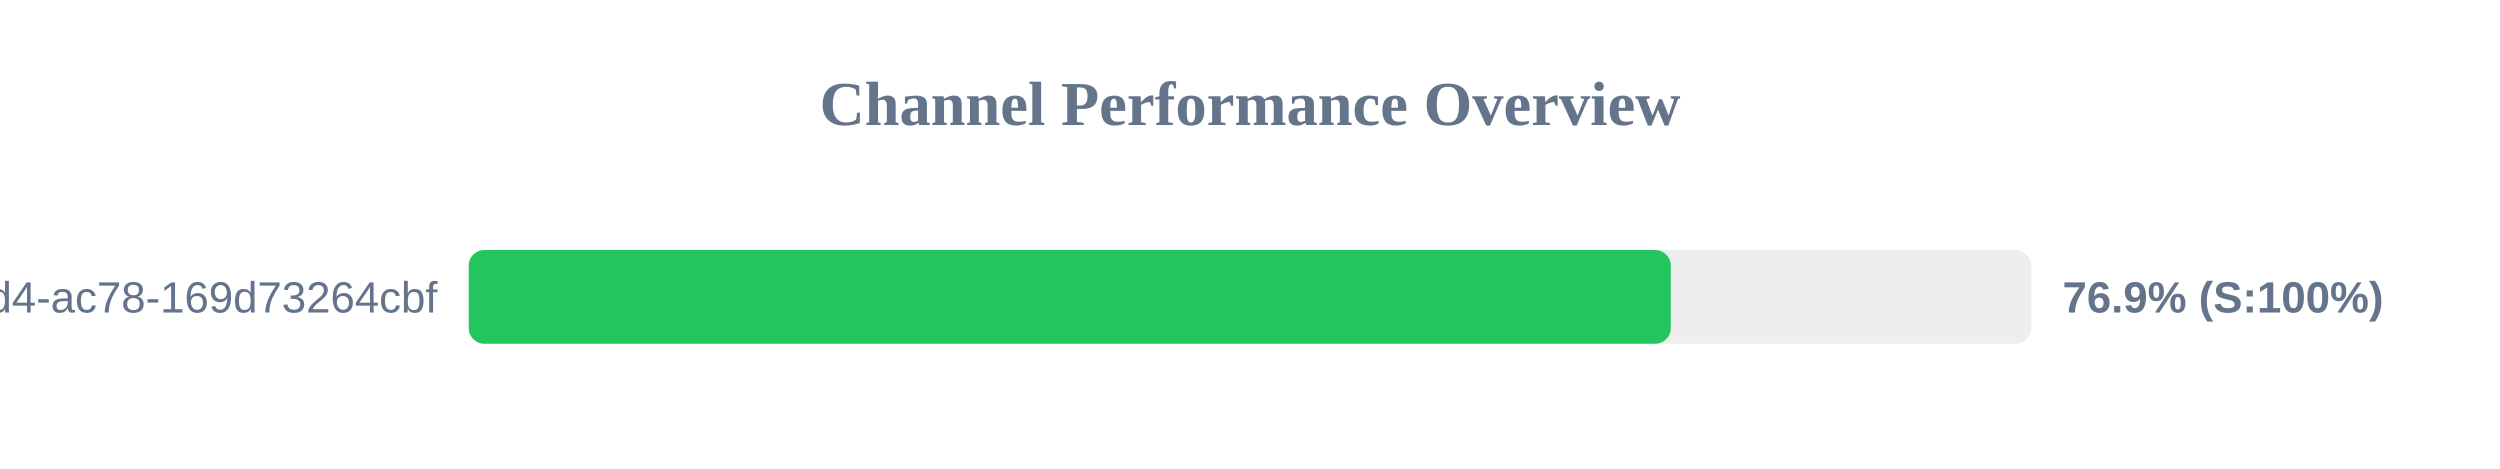
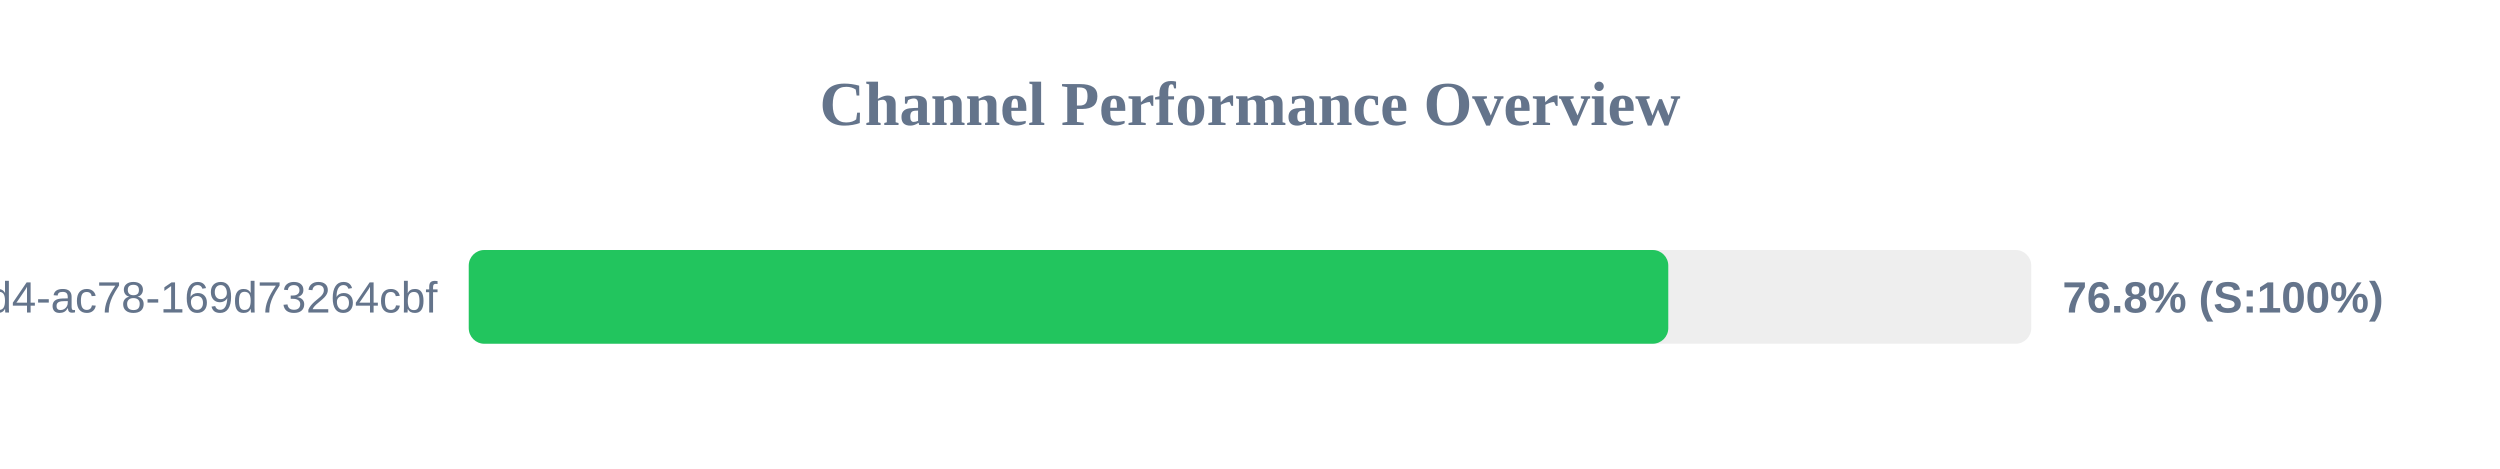
<svg xmlns="http://www.w3.org/2000/svg" width="800" height="150" version="1.1">
  <style>
        .row { font: 14px Arial; fill: #64748b; }
        .score { font: bold 14px Arial; fill: #64748b; }
    </style>
  <text x="400" y="40" text-anchor="middle" font-size="20px" font-weight="bold" fill="#64748b">Channel Performance Overview</text>
  <rect x="150" y="80" width="500" height="30" fill="#eee" rx="5" />
-   <rect x="150" y="80" width="384.65" height="30" fill="#22c55e" rx="5" />
+   <rect x="150" y="80" width="383.85" height="30" fill="#22c55e" rx="5" />
  <text x="140" y="100" text-anchor="end" class="row">?uuid=48c2c901-72e6-46d4-ac78-169d73264cbf</text>
-   <text x="660" y="100" text-anchor="start" class="score">76.9% (S:100%)</text>
+   <text x="660" y="100" text-anchor="start" class="score">76.8% (S:100%)</text>
</svg>
